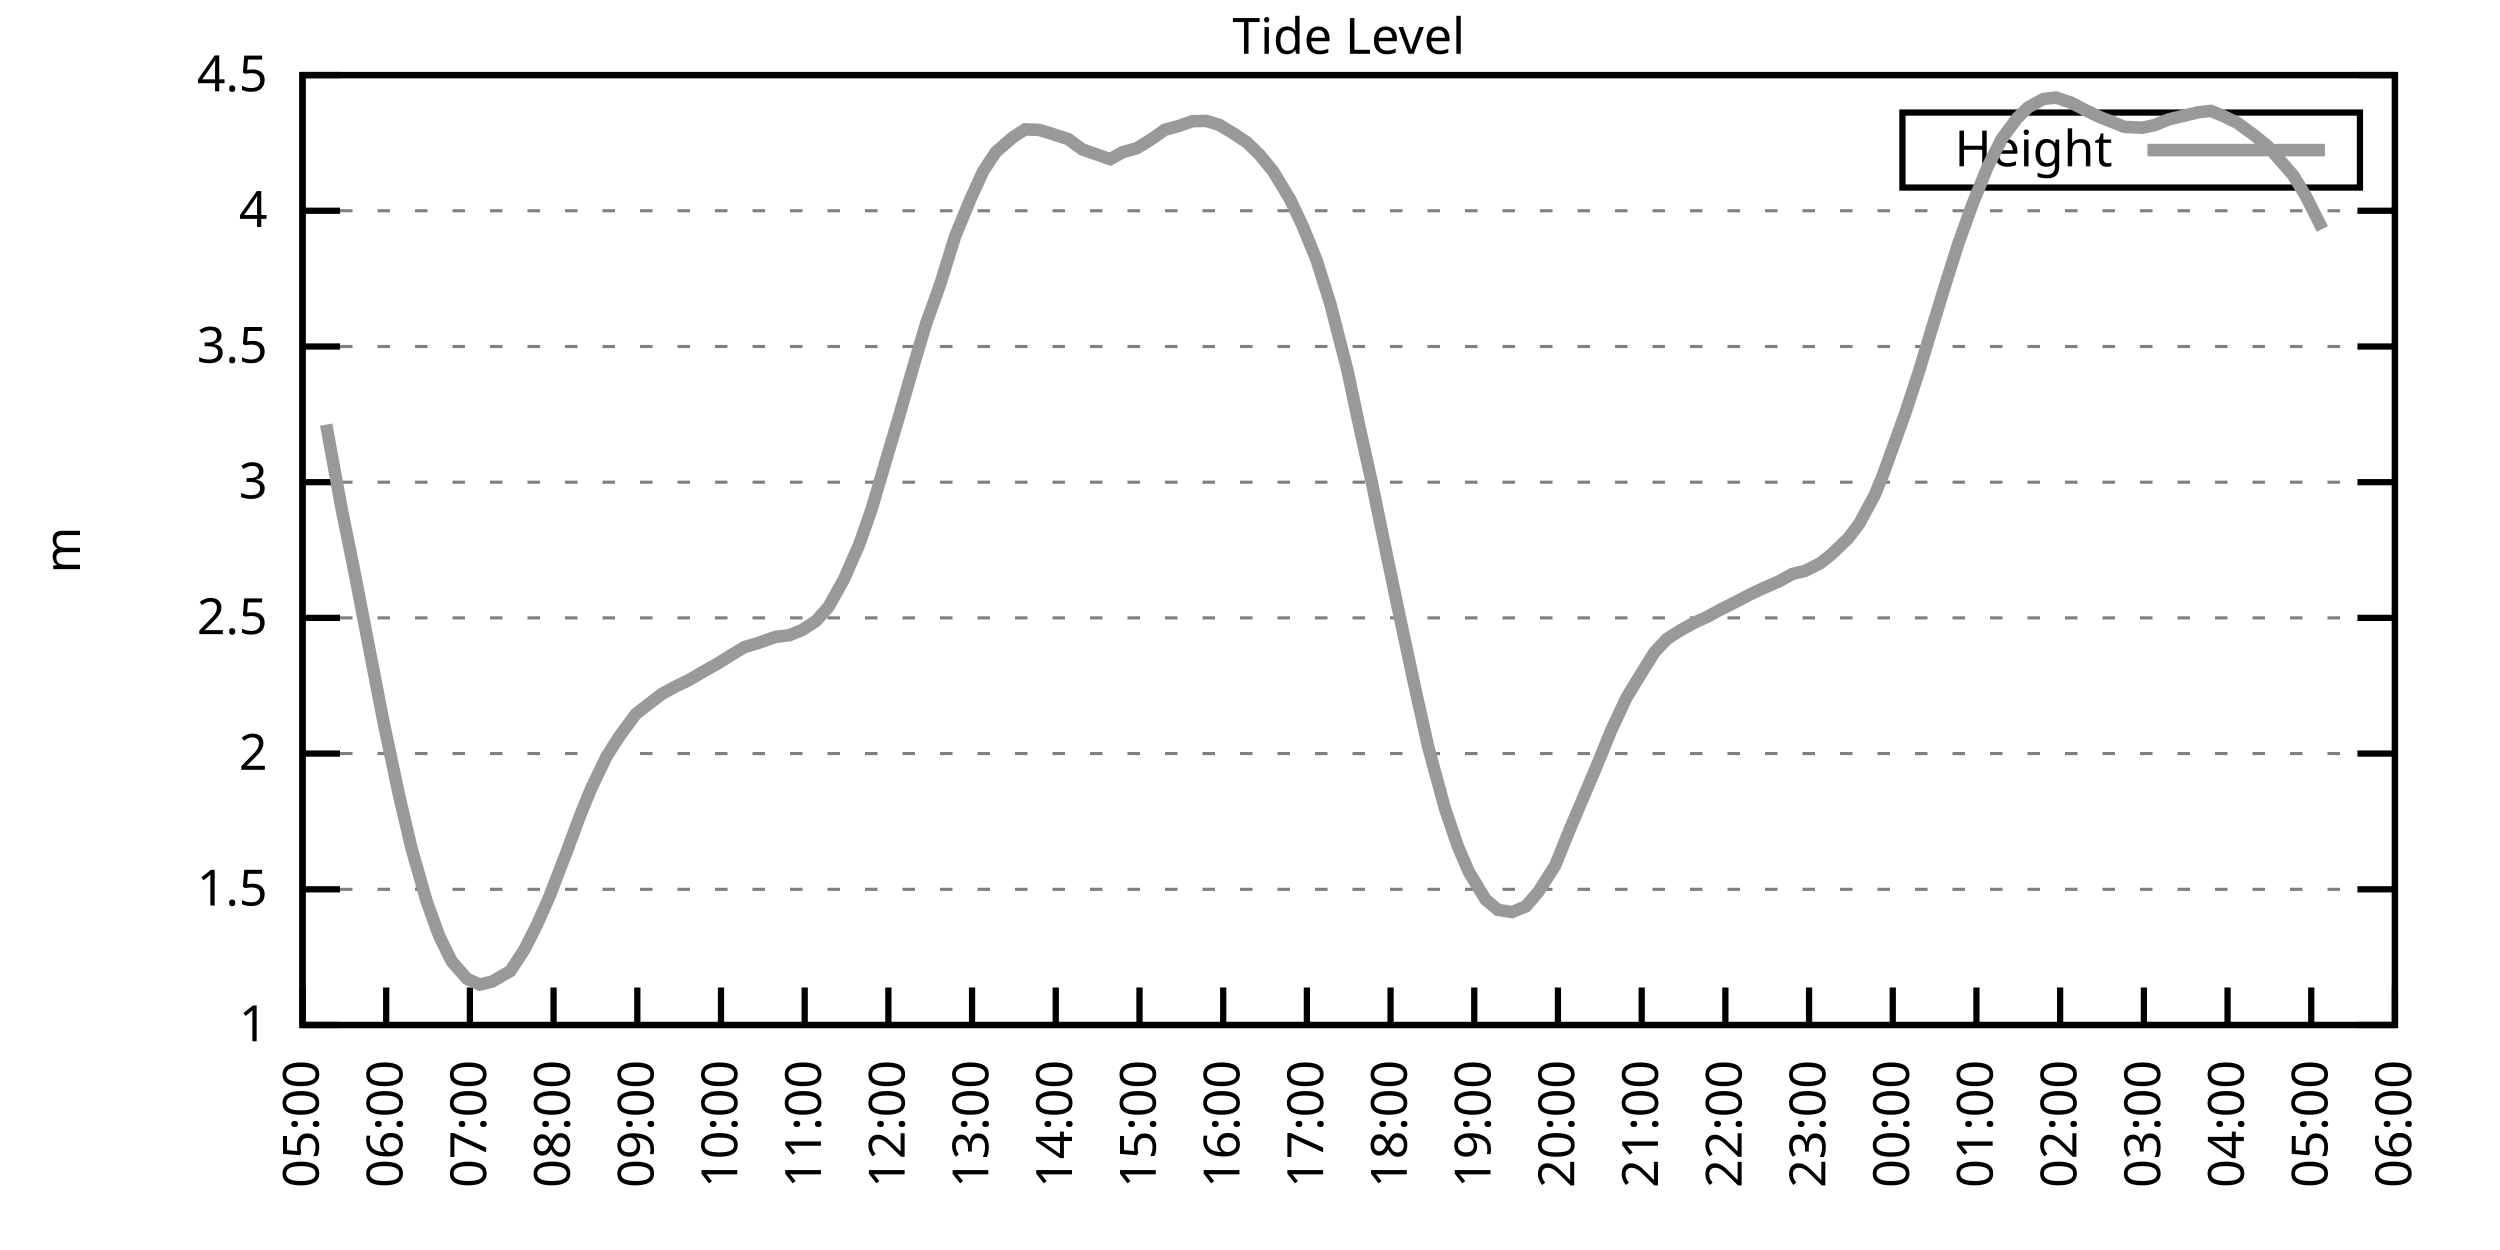
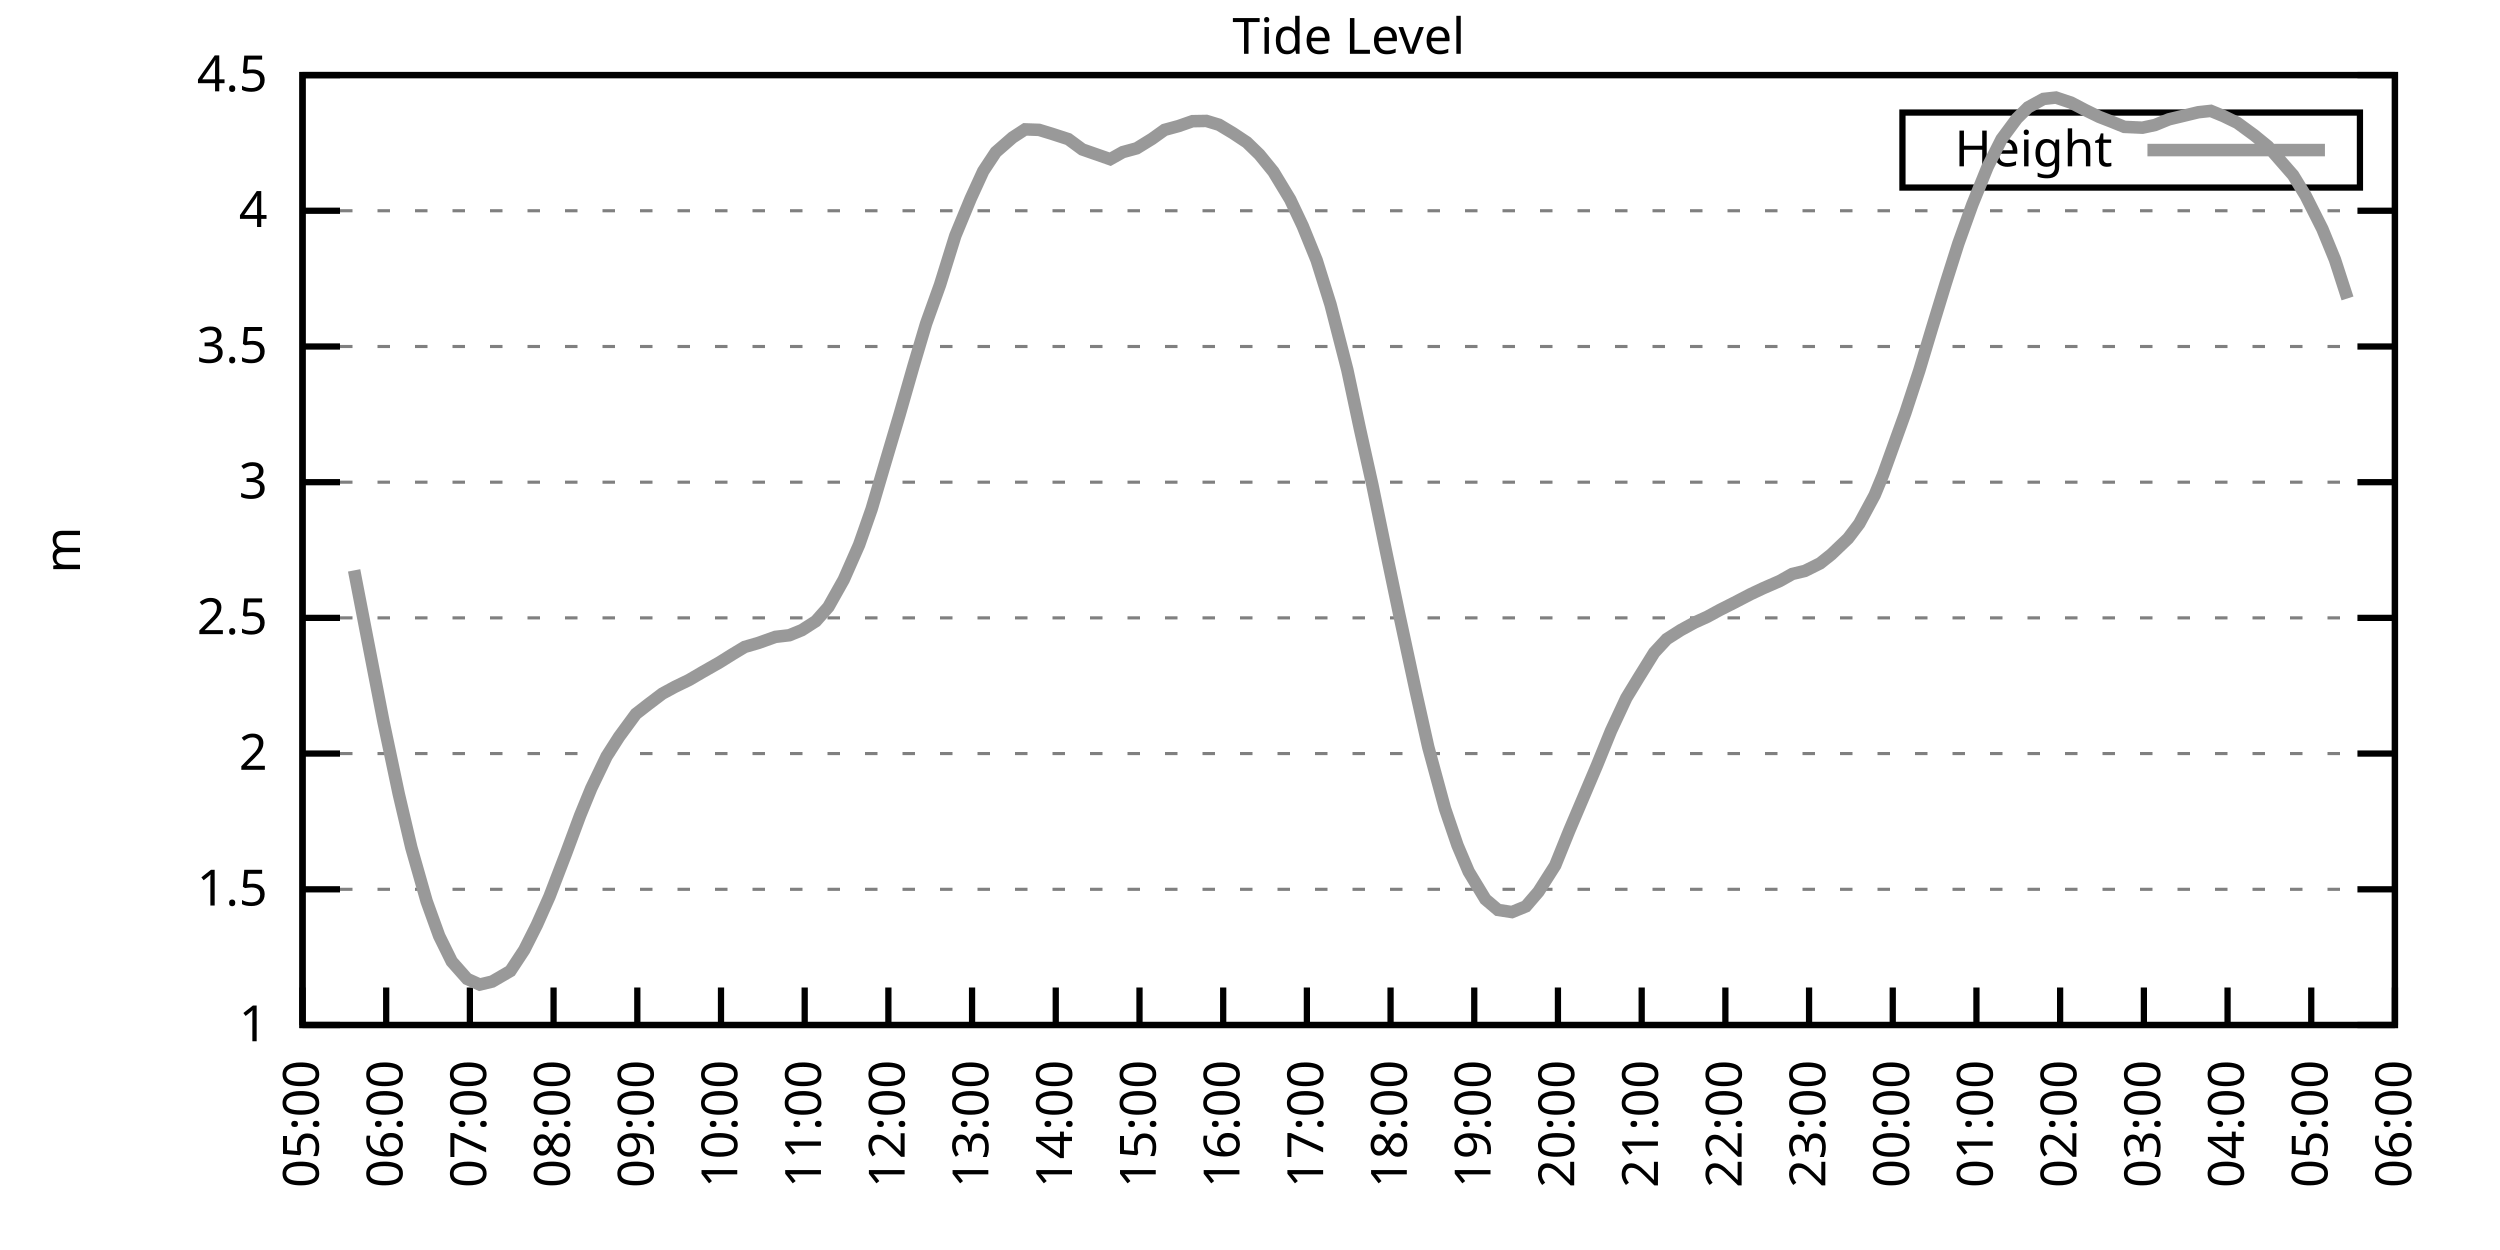
<svg xmlns="http://www.w3.org/2000/svg" xmlns:xlink="http://www.w3.org/1999/xlink" width="400" height="200" viewBox="0 0 400 200">
  <g id="gnuplot_canvas">
    <rect x="0" y="0" width="400" height="200" fill="none" />
    <defs>
      <circle id="gpDot" r="0.5" stroke-width="0.5" stroke="currentColor" />
      <path id="gpPt0" stroke-width="0.333" stroke="currentColor" d="M-1,0 h2 M0,-1 v2" />
      <path id="gpPt1" stroke-width="0.333" stroke="currentColor" d="M-1,-1 L1,1 M1,-1 L-1,1" />
      <path id="gpPt2" stroke-width="0.333" stroke="currentColor" d="M-1,0 L1,0 M0,-1 L0,1 M-1,-1 L1,1 M-1,1 L1,-1" />
      <rect id="gpPt3" stroke-width="0.333" stroke="currentColor" x="-1" y="-1" width="2" height="2" />
      <rect id="gpPt4" stroke-width="0.333" stroke="currentColor" fill="currentColor" x="-1" y="-1" width="2" height="2" />
      <circle id="gpPt5" stroke-width="0.333" stroke="currentColor" cx="0" cy="0" r="1" />
      <use xlink:href="#gpPt5" id="gpPt6" fill="currentColor" stroke="none" />
      <path id="gpPt7" stroke-width="0.333" stroke="currentColor" d="M0,-1.33 L-1.33,0.67 L1.33,0.67 z" />
      <use xlink:href="#gpPt7" id="gpPt8" fill="currentColor" stroke="none" />
      <use xlink:href="#gpPt7" id="gpPt9" stroke="currentColor" transform="rotate(180)" />
      <use xlink:href="#gpPt9" id="gpPt10" fill="currentColor" stroke="none" />
      <use xlink:href="#gpPt3" id="gpPt11" stroke="currentColor" transform="rotate(45)" />
      <use xlink:href="#gpPt11" id="gpPt12" fill="currentColor" stroke="none" />
      <path id="gpPt13" stroke-width="0.333" stroke="currentColor" d="M0,1.330 L1.265,0.411 L0.782,-1.067 L-0.782,-1.076 L-1.265,0.411 z" />
      <use xlink:href="#gpPt13" id="gpPt14" fill="currentColor" stroke="none" />
      <filter id="textbox" filterUnits="objectBoundingBox" x="0" y="0" height="1" width="1">
        <feFlood flood-color="white" flood-opacity="1" result="bgnd" />
        <feComposite in="SourceGraphic" in2="bgnd" operator="atop" />
      </filter>
      <filter id="greybox" filterUnits="objectBoundingBox" x="0" y="0" height="1" width="1">
        <feFlood flood-color="lightgrey" flood-opacity="1" result="grey" />
        <feComposite in="SourceGraphic" in2="grey" operator="atop" />
      </filter>
    </defs>
    <g fill="none" color="white" stroke="currentColor" stroke-width="1.00" stroke-linecap="butt" stroke-linejoin="miter">
</g>
    <g fill="none" color="black" stroke="currentColor" stroke-width="1.00" stroke-linecap="butt" stroke-linejoin="miter">
      <g stroke="none" shape-rendering="crispEdges">
        <polygon fill="rgb(255, 255, 255)" points="48.40,164.00 383.18,164.00 383.18,12.02 48.40,12.02 " />
      </g>
    </g>
    <g fill="none" color="black" stroke="currentColor" stroke-width="1.00" stroke-linecap="butt" stroke-linejoin="miter">
</g>
    <g fill="none" color="black" stroke="black" stroke-width="0.50" stroke-linecap="butt" stroke-linejoin="miter">
</g>
    <g fill="none" color="gray" stroke="currentColor" stroke-width="0.50" stroke-linecap="butt" stroke-linejoin="miter">
      <path stroke="gray" stroke-dasharray="2,4" class="gridline" d="M48.40,164.00 L383.19,164.00  " />
    </g>
    <g fill="none" color="gray" stroke="gray" stroke-width="1.00" stroke-linecap="butt" stroke-linejoin="miter">
</g>
    <g fill="none" color="black" stroke="currentColor" stroke-width="1.00" stroke-linecap="butt" stroke-linejoin="miter">
      <path stroke="black" d="M48.40,164.00 L54.40,164.00 M383.19,164.00 L377.19,164.00  " />
      <g transform="translate(42.80,166.60)" stroke="none" fill="black" font-family="Sans" font-size="8.00" text-anchor="end">
        <text>
          <tspan font-family="Sans"> 1</tspan>
        </text>
      </g>
    </g>
    <g fill="none" color="black" stroke="currentColor" stroke-width="1.00" stroke-linecap="butt" stroke-linejoin="miter">
</g>
    <g fill="none" color="black" stroke="black" stroke-width="0.50" stroke-linecap="butt" stroke-linejoin="miter">
</g>
    <g fill="none" color="gray" stroke="currentColor" stroke-width="0.50" stroke-linecap="butt" stroke-linejoin="miter">
      <path stroke="gray" stroke-dasharray="2,4" class="gridline" d="M48.40,142.29 L383.19,142.29  " />
    </g>
    <g fill="none" color="gray" stroke="gray" stroke-width="1.00" stroke-linecap="butt" stroke-linejoin="miter">
</g>
    <g fill="none" color="black" stroke="currentColor" stroke-width="1.00" stroke-linecap="butt" stroke-linejoin="miter">
      <path stroke="black" d="M48.40,142.29 L54.40,142.29 M383.19,142.29 L377.19,142.29  " />
      <g transform="translate(42.80,144.89)" stroke="none" fill="black" font-family="Sans" font-size="8.00" text-anchor="end">
        <text>
          <tspan font-family="Sans"> 1.5</tspan>
        </text>
      </g>
    </g>
    <g fill="none" color="black" stroke="currentColor" stroke-width="1.00" stroke-linecap="butt" stroke-linejoin="miter">
</g>
    <g fill="none" color="black" stroke="black" stroke-width="0.50" stroke-linecap="butt" stroke-linejoin="miter">
</g>
    <g fill="none" color="gray" stroke="currentColor" stroke-width="0.50" stroke-linecap="butt" stroke-linejoin="miter">
      <path stroke="gray" stroke-dasharray="2,4" class="gridline" d="M48.40,120.57 L383.19,120.57  " />
    </g>
    <g fill="none" color="gray" stroke="gray" stroke-width="1.00" stroke-linecap="butt" stroke-linejoin="miter">
</g>
    <g fill="none" color="black" stroke="currentColor" stroke-width="1.00" stroke-linecap="butt" stroke-linejoin="miter">
      <path stroke="black" d="M48.40,120.57 L54.40,120.57 M383.19,120.57 L377.19,120.57  " />
      <g transform="translate(42.80,123.17)" stroke="none" fill="black" font-family="Sans" font-size="8.00" text-anchor="end">
        <text>
          <tspan font-family="Sans"> 2</tspan>
        </text>
      </g>
    </g>
    <g fill="none" color="black" stroke="currentColor" stroke-width="1.00" stroke-linecap="butt" stroke-linejoin="miter">
</g>
    <g fill="none" color="black" stroke="black" stroke-width="0.50" stroke-linecap="butt" stroke-linejoin="miter">
</g>
    <g fill="none" color="gray" stroke="currentColor" stroke-width="0.50" stroke-linecap="butt" stroke-linejoin="miter">
      <path stroke="gray" stroke-dasharray="2,4" class="gridline" d="M48.40,98.86 L383.19,98.86  " />
    </g>
    <g fill="none" color="gray" stroke="gray" stroke-width="1.00" stroke-linecap="butt" stroke-linejoin="miter">
</g>
    <g fill="none" color="black" stroke="currentColor" stroke-width="1.00" stroke-linecap="butt" stroke-linejoin="miter">
      <path stroke="black" d="M48.40,98.86 L54.40,98.86 M383.19,98.86 L377.19,98.86  " />
      <g transform="translate(42.80,101.46)" stroke="none" fill="black" font-family="Sans" font-size="8.00" text-anchor="end">
        <text>
          <tspan font-family="Sans"> 2.5</tspan>
        </text>
      </g>
    </g>
    <g fill="none" color="black" stroke="currentColor" stroke-width="1.00" stroke-linecap="butt" stroke-linejoin="miter">
</g>
    <g fill="none" color="black" stroke="black" stroke-width="0.50" stroke-linecap="butt" stroke-linejoin="miter">
</g>
    <g fill="none" color="gray" stroke="currentColor" stroke-width="0.50" stroke-linecap="butt" stroke-linejoin="miter">
      <path stroke="gray" stroke-dasharray="2,4" class="gridline" d="M48.40,77.15 L383.19,77.15  " />
    </g>
    <g fill="none" color="gray" stroke="gray" stroke-width="1.00" stroke-linecap="butt" stroke-linejoin="miter">
</g>
    <g fill="none" color="black" stroke="currentColor" stroke-width="1.00" stroke-linecap="butt" stroke-linejoin="miter">
      <path stroke="black" d="M48.40,77.15 L54.40,77.15 M383.19,77.15 L377.19,77.15  " />
      <g transform="translate(42.80,79.75)" stroke="none" fill="black" font-family="Sans" font-size="8.00" text-anchor="end">
        <text>
          <tspan font-family="Sans"> 3</tspan>
        </text>
      </g>
    </g>
    <g fill="none" color="black" stroke="currentColor" stroke-width="1.00" stroke-linecap="butt" stroke-linejoin="miter">
</g>
    <g fill="none" color="black" stroke="black" stroke-width="0.50" stroke-linecap="butt" stroke-linejoin="miter">
</g>
    <g fill="none" color="gray" stroke="currentColor" stroke-width="0.50" stroke-linecap="butt" stroke-linejoin="miter">
      <path stroke="gray" stroke-dasharray="2,4" class="gridline" d="M48.40,55.44 L383.19,55.44  " />
    </g>
    <g fill="none" color="gray" stroke="gray" stroke-width="1.00" stroke-linecap="butt" stroke-linejoin="miter">
</g>
    <g fill="none" color="black" stroke="currentColor" stroke-width="1.00" stroke-linecap="butt" stroke-linejoin="miter">
      <path stroke="black" d="M48.40,55.44 L54.40,55.44 M383.19,55.44 L377.19,55.44  " />
      <g transform="translate(42.80,58.04)" stroke="none" fill="black" font-family="Sans" font-size="8.00" text-anchor="end">
        <text>
          <tspan font-family="Sans"> 3.5</tspan>
        </text>
      </g>
    </g>
    <g fill="none" color="black" stroke="currentColor" stroke-width="1.00" stroke-linecap="butt" stroke-linejoin="miter">
</g>
    <g fill="none" color="black" stroke="black" stroke-width="0.50" stroke-linecap="butt" stroke-linejoin="miter">
</g>
    <g fill="none" color="gray" stroke="currentColor" stroke-width="0.50" stroke-linecap="butt" stroke-linejoin="miter">
      <path stroke="gray" stroke-dasharray="2,4" class="gridline" d="M48.40,33.72 L383.19,33.72  " />
    </g>
    <g fill="none" color="gray" stroke="gray" stroke-width="1.00" stroke-linecap="butt" stroke-linejoin="miter">
</g>
    <g fill="none" color="black" stroke="currentColor" stroke-width="1.00" stroke-linecap="butt" stroke-linejoin="miter">
      <path stroke="black" d="M48.40,33.72 L54.40,33.72 M383.19,33.72 L377.19,33.72  " />
      <g transform="translate(42.80,36.32)" stroke="none" fill="black" font-family="Sans" font-size="8.00" text-anchor="end">
        <text>
          <tspan font-family="Sans"> 4</tspan>
        </text>
      </g>
    </g>
    <g fill="none" color="black" stroke="currentColor" stroke-width="1.00" stroke-linecap="butt" stroke-linejoin="miter">
</g>
    <g fill="none" color="black" stroke="black" stroke-width="0.50" stroke-linecap="butt" stroke-linejoin="miter">
</g>
    <g fill="none" color="gray" stroke="currentColor" stroke-width="0.50" stroke-linecap="butt" stroke-linejoin="miter">
      <path stroke="gray" stroke-dasharray="2,4" class="gridline" d="M48.40,12.01 L383.19,12.01  " />
    </g>
    <g fill="none" color="gray" stroke="gray" stroke-width="1.00" stroke-linecap="butt" stroke-linejoin="miter">
</g>
    <g fill="none" color="black" stroke="currentColor" stroke-width="1.00" stroke-linecap="butt" stroke-linejoin="miter">
      <path stroke="black" d="M48.40,12.01 L54.40,12.01 M383.19,12.01 L377.19,12.01  " />
      <g transform="translate(42.80,14.61)" stroke="none" fill="black" font-family="Sans" font-size="8.00" text-anchor="end">
        <text>
          <tspan font-family="Sans"> 4.5</tspan>
        </text>
      </g>
    </g>
    <g fill="none" color="black" stroke="currentColor" stroke-width="1.00" stroke-linecap="butt" stroke-linejoin="miter">
      <path stroke="black" d="M48.40,164.00 L48.40,158.00  " />
      <g transform="translate(51.00,169.60) rotate(270.00)" stroke="none" fill="black" font-family="Sans" font-size="8.00" text-anchor="end">
        <text>
          <tspan font-family="Sans">05:00</tspan>
        </text>
      </g>
    </g>
    <g fill="none" color="black" stroke="currentColor" stroke-width="1.00" stroke-linecap="butt" stroke-linejoin="miter">
      <path stroke="black" d="M61.79,164.00 L61.79,158.00  " />
      <g transform="translate(64.39,169.60) rotate(270.00)" stroke="none" fill="black" font-family="Sans" font-size="8.00" text-anchor="end">
        <text>
          <tspan font-family="Sans">06:00</tspan>
        </text>
      </g>
    </g>
    <g fill="none" color="black" stroke="currentColor" stroke-width="1.00" stroke-linecap="butt" stroke-linejoin="miter">
      <path stroke="black" d="M75.18,164.00 L75.18,158.00  " />
      <g transform="translate(77.78,169.60) rotate(270.00)" stroke="none" fill="black" font-family="Sans" font-size="8.00" text-anchor="end">
        <text>
          <tspan font-family="Sans">07:00</tspan>
        </text>
      </g>
    </g>
    <g fill="none" color="black" stroke="currentColor" stroke-width="1.00" stroke-linecap="butt" stroke-linejoin="miter">
      <path stroke="black" d="M88.57,164.00 L88.57,158.00  " />
      <g transform="translate(91.17,169.60) rotate(270.00)" stroke="none" fill="black" font-family="Sans" font-size="8.00" text-anchor="end">
        <text>
          <tspan font-family="Sans">08:00</tspan>
        </text>
      </g>
    </g>
    <g fill="none" color="black" stroke="currentColor" stroke-width="1.00" stroke-linecap="butt" stroke-linejoin="miter">
      <path stroke="black" d="M101.97,164.00 L101.97,158.00  " />
      <g transform="translate(104.57,169.60) rotate(270.00)" stroke="none" fill="black" font-family="Sans" font-size="8.00" text-anchor="end">
        <text>
          <tspan font-family="Sans">09:00</tspan>
        </text>
      </g>
    </g>
    <g fill="none" color="black" stroke="currentColor" stroke-width="1.00" stroke-linecap="butt" stroke-linejoin="miter">
      <path stroke="black" d="M115.36,164.00 L115.36,158.00  " />
      <g transform="translate(117.96,169.60) rotate(270.00)" stroke="none" fill="black" font-family="Sans" font-size="8.00" text-anchor="end">
        <text>
          <tspan font-family="Sans">10:00</tspan>
        </text>
      </g>
    </g>
    <g fill="none" color="black" stroke="currentColor" stroke-width="1.00" stroke-linecap="butt" stroke-linejoin="miter">
      <path stroke="black" d="M128.75,164.00 L128.75,158.00  " />
      <g transform="translate(131.35,169.60) rotate(270.00)" stroke="none" fill="black" font-family="Sans" font-size="8.00" text-anchor="end">
        <text>
          <tspan font-family="Sans">11:00</tspan>
        </text>
      </g>
    </g>
    <g fill="none" color="black" stroke="currentColor" stroke-width="1.00" stroke-linecap="butt" stroke-linejoin="miter">
      <path stroke="black" d="M142.14,164.00 L142.14,158.00  " />
      <g transform="translate(144.74,169.60) rotate(270.00)" stroke="none" fill="black" font-family="Sans" font-size="8.00" text-anchor="end">
        <text>
          <tspan font-family="Sans">12:00</tspan>
        </text>
      </g>
    </g>
    <g fill="none" color="black" stroke="currentColor" stroke-width="1.00" stroke-linecap="butt" stroke-linejoin="miter">
      <path stroke="black" d="M155.53,164.00 L155.53,158.00  " />
      <g transform="translate(158.13,169.60) rotate(270.00)" stroke="none" fill="black" font-family="Sans" font-size="8.00" text-anchor="end">
        <text>
          <tspan font-family="Sans">13:00</tspan>
        </text>
      </g>
    </g>
    <g fill="none" color="black" stroke="currentColor" stroke-width="1.00" stroke-linecap="butt" stroke-linejoin="miter">
      <path stroke="black" d="M168.92,164.00 L168.92,158.00  " />
      <g transform="translate(171.52,169.60) rotate(270.00)" stroke="none" fill="black" font-family="Sans" font-size="8.00" text-anchor="end">
        <text>
          <tspan font-family="Sans">14:00</tspan>
        </text>
      </g>
    </g>
    <g fill="none" color="black" stroke="currentColor" stroke-width="1.00" stroke-linecap="butt" stroke-linejoin="miter">
      <path stroke="black" d="M182.32,164.00 L182.32,158.00  " />
      <g transform="translate(184.92,169.60) rotate(270.00)" stroke="none" fill="black" font-family="Sans" font-size="8.00" text-anchor="end">
        <text>
          <tspan font-family="Sans">15:00</tspan>
        </text>
      </g>
    </g>
    <g fill="none" color="black" stroke="currentColor" stroke-width="1.00" stroke-linecap="butt" stroke-linejoin="miter">
      <path stroke="black" d="M195.71,164.00 L195.71,158.00  " />
      <g transform="translate(198.31,169.60) rotate(270.00)" stroke="none" fill="black" font-family="Sans" font-size="8.00" text-anchor="end">
        <text>
          <tspan font-family="Sans">16:00</tspan>
        </text>
      </g>
    </g>
    <g fill="none" color="black" stroke="currentColor" stroke-width="1.00" stroke-linecap="butt" stroke-linejoin="miter">
      <path stroke="black" d="M209.10,164.00 L209.10,158.00  " />
      <g transform="translate(211.70,169.60) rotate(270.00)" stroke="none" fill="black" font-family="Sans" font-size="8.00" text-anchor="end">
        <text>
          <tspan font-family="Sans">17:00</tspan>
        </text>
      </g>
    </g>
    <g fill="none" color="black" stroke="currentColor" stroke-width="1.00" stroke-linecap="butt" stroke-linejoin="miter">
      <path stroke="black" d="M222.49,164.00 L222.49,158.00  " />
      <g transform="translate(225.09,169.60) rotate(270.00)" stroke="none" fill="black" font-family="Sans" font-size="8.00" text-anchor="end">
        <text>
          <tspan font-family="Sans">18:00</tspan>
        </text>
      </g>
    </g>
    <g fill="none" color="black" stroke="currentColor" stroke-width="1.00" stroke-linecap="butt" stroke-linejoin="miter">
      <path stroke="black" d="M235.88,164.00 L235.88,158.00  " />
      <g transform="translate(238.48,169.60) rotate(270.00)" stroke="none" fill="black" font-family="Sans" font-size="8.00" text-anchor="end">
        <text>
          <tspan font-family="Sans">19:00</tspan>
        </text>
      </g>
    </g>
    <g fill="none" color="black" stroke="currentColor" stroke-width="1.00" stroke-linecap="butt" stroke-linejoin="miter">
      <path stroke="black" d="M249.27,164.00 L249.27,158.00  " />
      <g transform="translate(251.87,169.60) rotate(270.00)" stroke="none" fill="black" font-family="Sans" font-size="8.00" text-anchor="end">
        <text>
          <tspan font-family="Sans">20:00</tspan>
        </text>
      </g>
    </g>
    <g fill="none" color="black" stroke="currentColor" stroke-width="1.00" stroke-linecap="butt" stroke-linejoin="miter">
      <path stroke="black" d="M262.67,164.00 L262.67,158.00  " />
      <g transform="translate(265.27,169.60) rotate(270.00)" stroke="none" fill="black" font-family="Sans" font-size="8.00" text-anchor="end">
        <text>
          <tspan font-family="Sans">21:00</tspan>
        </text>
      </g>
    </g>
    <g fill="none" color="black" stroke="currentColor" stroke-width="1.00" stroke-linecap="butt" stroke-linejoin="miter">
      <path stroke="black" d="M276.06,164.00 L276.06,158.00  " />
      <g transform="translate(278.66,169.60) rotate(270.00)" stroke="none" fill="black" font-family="Sans" font-size="8.00" text-anchor="end">
        <text>
          <tspan font-family="Sans">22:00</tspan>
        </text>
      </g>
    </g>
    <g fill="none" color="black" stroke="currentColor" stroke-width="1.00" stroke-linecap="butt" stroke-linejoin="miter">
      <path stroke="black" d="M289.45,164.00 L289.45,158.00  " />
      <g transform="translate(292.05,169.60) rotate(270.00)" stroke="none" fill="black" font-family="Sans" font-size="8.00" text-anchor="end">
        <text>
          <tspan font-family="Sans">23:00</tspan>
        </text>
      </g>
    </g>
    <g fill="none" color="black" stroke="currentColor" stroke-width="1.00" stroke-linecap="butt" stroke-linejoin="miter">
      <path stroke="black" d="M302.84,164.00 L302.84,158.00  " />
      <g transform="translate(305.44,169.60) rotate(270.00)" stroke="none" fill="black" font-family="Sans" font-size="8.00" text-anchor="end">
        <text>
          <tspan font-family="Sans">00:00</tspan>
        </text>
      </g>
    </g>
    <g fill="none" color="black" stroke="currentColor" stroke-width="1.00" stroke-linecap="butt" stroke-linejoin="miter">
      <path stroke="black" d="M316.23,164.00 L316.23,158.00  " />
      <g transform="translate(318.83,169.60) rotate(270.00)" stroke="none" fill="black" font-family="Sans" font-size="8.00" text-anchor="end">
        <text>
          <tspan font-family="Sans">01:00</tspan>
        </text>
      </g>
    </g>
    <g fill="none" color="black" stroke="currentColor" stroke-width="1.00" stroke-linecap="butt" stroke-linejoin="miter">
      <path stroke="black" d="M329.62,164.00 L329.62,158.00  " />
      <g transform="translate(332.22,169.60) rotate(270.00)" stroke="none" fill="black" font-family="Sans" font-size="8.00" text-anchor="end">
        <text>
          <tspan font-family="Sans">02:00</tspan>
        </text>
      </g>
    </g>
    <g fill="none" color="black" stroke="currentColor" stroke-width="1.00" stroke-linecap="butt" stroke-linejoin="miter">
      <path stroke="black" d="M343.02,164.00 L343.02,158.00  " />
      <g transform="translate(345.62,169.60) rotate(270.00)" stroke="none" fill="black" font-family="Sans" font-size="8.00" text-anchor="end">
        <text>
          <tspan font-family="Sans">03:00</tspan>
        </text>
      </g>
    </g>
    <g fill="none" color="black" stroke="currentColor" stroke-width="1.00" stroke-linecap="butt" stroke-linejoin="miter">
      <path stroke="black" d="M356.41,164.00 L356.41,158.00  " />
      <g transform="translate(359.01,169.60) rotate(270.00)" stroke="none" fill="black" font-family="Sans" font-size="8.00" text-anchor="end">
        <text>
          <tspan font-family="Sans">04:00</tspan>
        </text>
      </g>
    </g>
    <g fill="none" color="black" stroke="currentColor" stroke-width="1.00" stroke-linecap="butt" stroke-linejoin="miter">
      <path stroke="black" d="M369.80,164.00 L369.80,158.00  " />
      <g transform="translate(372.40,169.60) rotate(270.00)" stroke="none" fill="black" font-family="Sans" font-size="8.00" text-anchor="end">
        <text>
          <tspan font-family="Sans">05:00</tspan>
        </text>
      </g>
    </g>
    <g fill="none" color="black" stroke="currentColor" stroke-width="1.00" stroke-linecap="butt" stroke-linejoin="miter">
      <path stroke="black" d="M383.19,164.00 L383.19,158.00  " />
      <g transform="translate(385.79,169.60) rotate(270.00)" stroke="none" fill="black" font-family="Sans" font-size="8.00" text-anchor="end">
        <text>
          <tspan font-family="Sans">06:00</tspan>
        </text>
      </g>
    </g>
    <g fill="none" color="black" stroke="currentColor" stroke-width="1.00" stroke-linecap="butt" stroke-linejoin="miter">
</g>
    <g fill="none" color="black" stroke="currentColor" stroke-width="1.00" stroke-linecap="butt" stroke-linejoin="miter">
      <path stroke="black" d="M48.40,12.01 L48.40,164.00 L383.19,164.00 L383.19,12.01 L48.40,12.01 Z  " />
    </g>
    <g fill="none" color="black" stroke="currentColor" stroke-width="1.00" stroke-linecap="butt" stroke-linejoin="miter">
</g>
    <g fill="none" color="black" stroke="currentColor" stroke-width="1.00" stroke-linecap="butt" stroke-linejoin="miter">
      <path stroke="black" d="M304.39,30.01 L304.39,18.01 L377.59,18.01 L377.59,30.01 L304.39,30.01 Z  " />
    </g>
    <g id="Tide_level_plot_1">
      <g fill="none" color="white" stroke="black" stroke-width="2.00" stroke-linecap="butt" stroke-linejoin="miter">
</g>
      <g fill="none" color="black" stroke="currentColor" stroke-width="2.00" stroke-linecap="butt" stroke-linejoin="miter">
        <g transform="translate(337.99,26.61)" stroke="none" fill="black" font-family="Sans" font-size="8.00" text-anchor="end">
          <text>
            <tspan font-family="Sans">Height</tspan>
          </text>
        </g>
      </g>
      <g fill="none" color="black" stroke="currentColor" stroke-width="2.00" stroke-linecap="butt" stroke-linejoin="miter">
-         <path stroke="rgb(153, 153, 153)" d="M343.59,24.01 L371.99,24.01 M52.19,67.94 L54.65,81.36 L56.66,91.26 L58.67,101.64 L61.35,115.45 L63.80,127.04   L65.81,135.60 L68.26,144.20 L70.27,149.76 L72.28,153.84 L74.74,156.62 L76.75,157.53 L78.75,157.05 L81.66,155.36   L83.89,151.97 L85.90,147.98 L87.91,143.46 L90.58,136.51 L92.82,130.48 L94.60,126.13 L97.06,121.01 L99.06,117.88   L101.74,114.23 L103.75,112.67 L105.98,110.98 L107.99,109.89 L110.22,108.81 L112.46,107.50 L115.13,105.98 L117.14,104.72   L119.15,103.51 L121.38,102.86 L124.06,101.90 L126.29,101.64 L128.30,100.82 L130.54,99.38 L132.54,97.12 L135.00,92.74   L137.45,87.18 L139.46,81.45 L141.47,74.63 L143.93,66.34 L146.16,58.56 L148.17,51.79 L150.40,45.58 L152.85,37.72   L155.31,31.77 L157.32,27.38 L159.33,24.34 L162.01,22.00 L164.01,20.70 L166.25,20.78 L168.25,21.39 L170.93,22.26   L173.17,23.91 L175.40,24.69 L177.63,25.47 L179.64,24.34 L181.87,23.73 L184.32,22.22 L186.33,20.78 L188.57,20.17   L190.80,19.39 L193.03,19.35 L195.04,19.96 L197.27,21.30 L199.50,22.78 L201.51,24.73 L203.74,27.47 L206.42,31.90   L208.43,36.15 L210.66,41.63 L212.89,48.75 L215.57,59.17 L217.58,68.59 L219.59,77.63 L221.82,88.48 L223.83,98.08   L226.51,110.54 L228.52,119.53 L231.20,129.39 L233.20,135.25 L234.99,139.46 L237.67,143.89 L239.68,145.59 L241.91,145.93   L244.14,145.02 L246.15,142.68 L248.83,138.47 L251.06,132.95 L253.29,127.70 L255.52,122.44 L257.76,116.93 L260.21,111.67   L262.22,108.37 L264.67,104.42 L266.68,102.25 L268.92,100.82 L271.15,99.60 L273.16,98.69 L275.16,97.60 L277.40,96.47   L280.07,95.08 L282.08,94.13 L284.76,92.96 L286.77,91.83 L288.78,91.35 L291.23,90.13 L293.02,88.70 L295.70,86.14   L297.48,83.79 L299.94,79.23 L301.28,75.98 L304.85,66.08 L307.08,59.30 L309.09,52.61 L311.32,45.32 L313.33,38.98   L315.56,32.77 L318.02,26.69 L320.25,22.26 L322.70,18.96 L324.49,17.18 L326.95,15.83 L328.95,15.61 L331.41,16.44   L333.64,17.61 L335.87,18.70 L337.88,19.48 L339.89,20.30 L342.79,20.43 L344.80,20.00 L347.03,19.09 L349.04,18.61   L351.72,17.96 L353.73,17.74 L355.74,18.57 L357.97,19.65 L360.65,21.61 L362.88,23.43 L364.89,25.73 L366.90,28.03   L368.91,31.33 L371.58,36.63  " />
+         <path stroke="rgb(153, 153, 153)" d="M343.59,24.01 L371.99,24.01 M56.66,91.26 L58.67,101.64 L61.35,115.45 L63.80,127.04 L65.81,135.60 L68.26,144.20   L70.27,149.76 L72.28,153.84 L74.74,156.62 L76.75,157.53 L78.75,157.05 L81.66,155.36 L83.89,151.97 L85.90,147.98   L87.91,143.46 L90.58,136.51 L92.82,130.48 L94.60,126.13 L97.06,121.01 L99.06,117.88 L101.74,114.23 L103.75,112.67   L105.98,110.98 L107.99,109.89 L110.22,108.81 L112.46,107.50 L115.13,105.98 L117.14,104.72 L119.15,103.51 L121.38,102.86   L124.06,101.90 L126.29,101.64 L128.30,100.82 L130.54,99.38 L132.54,97.12 L135.00,92.74 L137.45,87.18 L139.46,81.45   L141.47,74.63 L143.93,66.34 L146.16,58.56 L148.17,51.79 L150.40,45.58 L152.85,37.72 L155.31,31.77 L157.32,27.38   L159.33,24.34 L162.01,22.00 L164.01,20.70 L166.25,20.78 L168.25,21.39 L170.93,22.26 L173.17,23.91 L175.40,24.69   L177.63,25.47 L179.64,24.34 L181.87,23.73 L184.32,22.22 L186.33,20.78 L188.57,20.17 L190.80,19.39 L193.03,19.35   L195.04,19.96 L197.27,21.30 L199.50,22.78 L201.51,24.73 L203.74,27.47 L206.42,31.90 L208.43,36.15 L210.66,41.63   L212.89,48.75 L215.57,59.17 L217.58,68.59 L219.59,77.63 L221.82,88.48 L223.83,98.08 L226.51,110.54 L228.52,119.53   L231.20,129.39 L233.20,135.25 L234.99,139.46 L237.67,143.89 L239.68,145.59 L241.91,145.93 L244.14,145.02 L246.15,142.68   L248.83,138.47 L251.06,132.95 L253.29,127.70 L255.52,122.44 L257.76,116.93 L260.21,111.67 L262.22,108.37 L264.67,104.42   L266.68,102.25 L268.92,100.82 L271.15,99.60 L273.16,98.69 L275.16,97.60 L277.40,96.47 L280.07,95.08 L282.08,94.13   L284.76,92.96 L286.77,91.83 L288.78,91.35 L291.23,90.13 L293.02,88.70 L295.70,86.14 L297.48,83.79 L299.94,79.23   L301.28,75.98 L304.85,66.08 L307.08,59.30 L309.09,52.61 L311.32,45.32 L313.33,38.98 L315.56,32.77 L318.02,26.69   L320.25,22.26 L322.70,18.96 L324.49,17.18 L326.95,15.83 L328.95,15.61 L331.41,16.44 L333.64,17.61 L335.87,18.70   L337.88,19.48 L339.89,20.30 L342.79,20.43 L344.80,20.00 L347.03,19.09 L349.04,18.61 L351.72,17.96 L353.73,17.74   L355.74,18.57 L357.97,19.65 L360.65,21.61 L362.88,23.43 L364.89,25.73 L366.90,28.03 L368.91,31.33 L371.58,36.63   L373.59,41.54 L375.60,47.75  " />
      </g>
    </g>
    <g fill="none" color="black" stroke="currentColor" stroke-width="2.00" stroke-linecap="butt" stroke-linejoin="miter">
</g>
    <g fill="none" color="black" stroke="black" stroke-width="1.00" stroke-linecap="butt" stroke-linejoin="miter">
</g>
    <g fill="none" color="black" stroke="currentColor" stroke-width="1.00" stroke-linecap="butt" stroke-linejoin="miter">
      <path stroke="black" d="M48.40,12.01 L48.40,164.00 L383.19,164.00 L383.19,12.01 L48.40,12.01 Z  " />
      <g transform="translate(12.80,88.01) rotate(270.00)" stroke="none" fill="black" font-family="Sans" font-size="8.00" text-anchor="middle">
        <text>
          <tspan font-family="Sans">m</tspan>
        </text>
      </g>
    </g>
    <g fill="none" color="black" stroke="currentColor" stroke-width="1.00" stroke-linecap="butt" stroke-linejoin="miter">
</g>
    <g fill="none" color="black" stroke="currentColor" stroke-width="1.00" stroke-linecap="butt" stroke-linejoin="miter">
      <g transform="translate(215.79,8.61)" stroke="none" fill="black" font-family="Sans" font-size="8.00" text-anchor="middle">
        <text>
          <tspan font-family="Sans">Tide Level</tspan>
        </text>
      </g>
    </g>
    <g fill="none" color="black" stroke="currentColor" stroke-width="1.00" stroke-linecap="butt" stroke-linejoin="miter">
</g>
  </g>
</svg>
